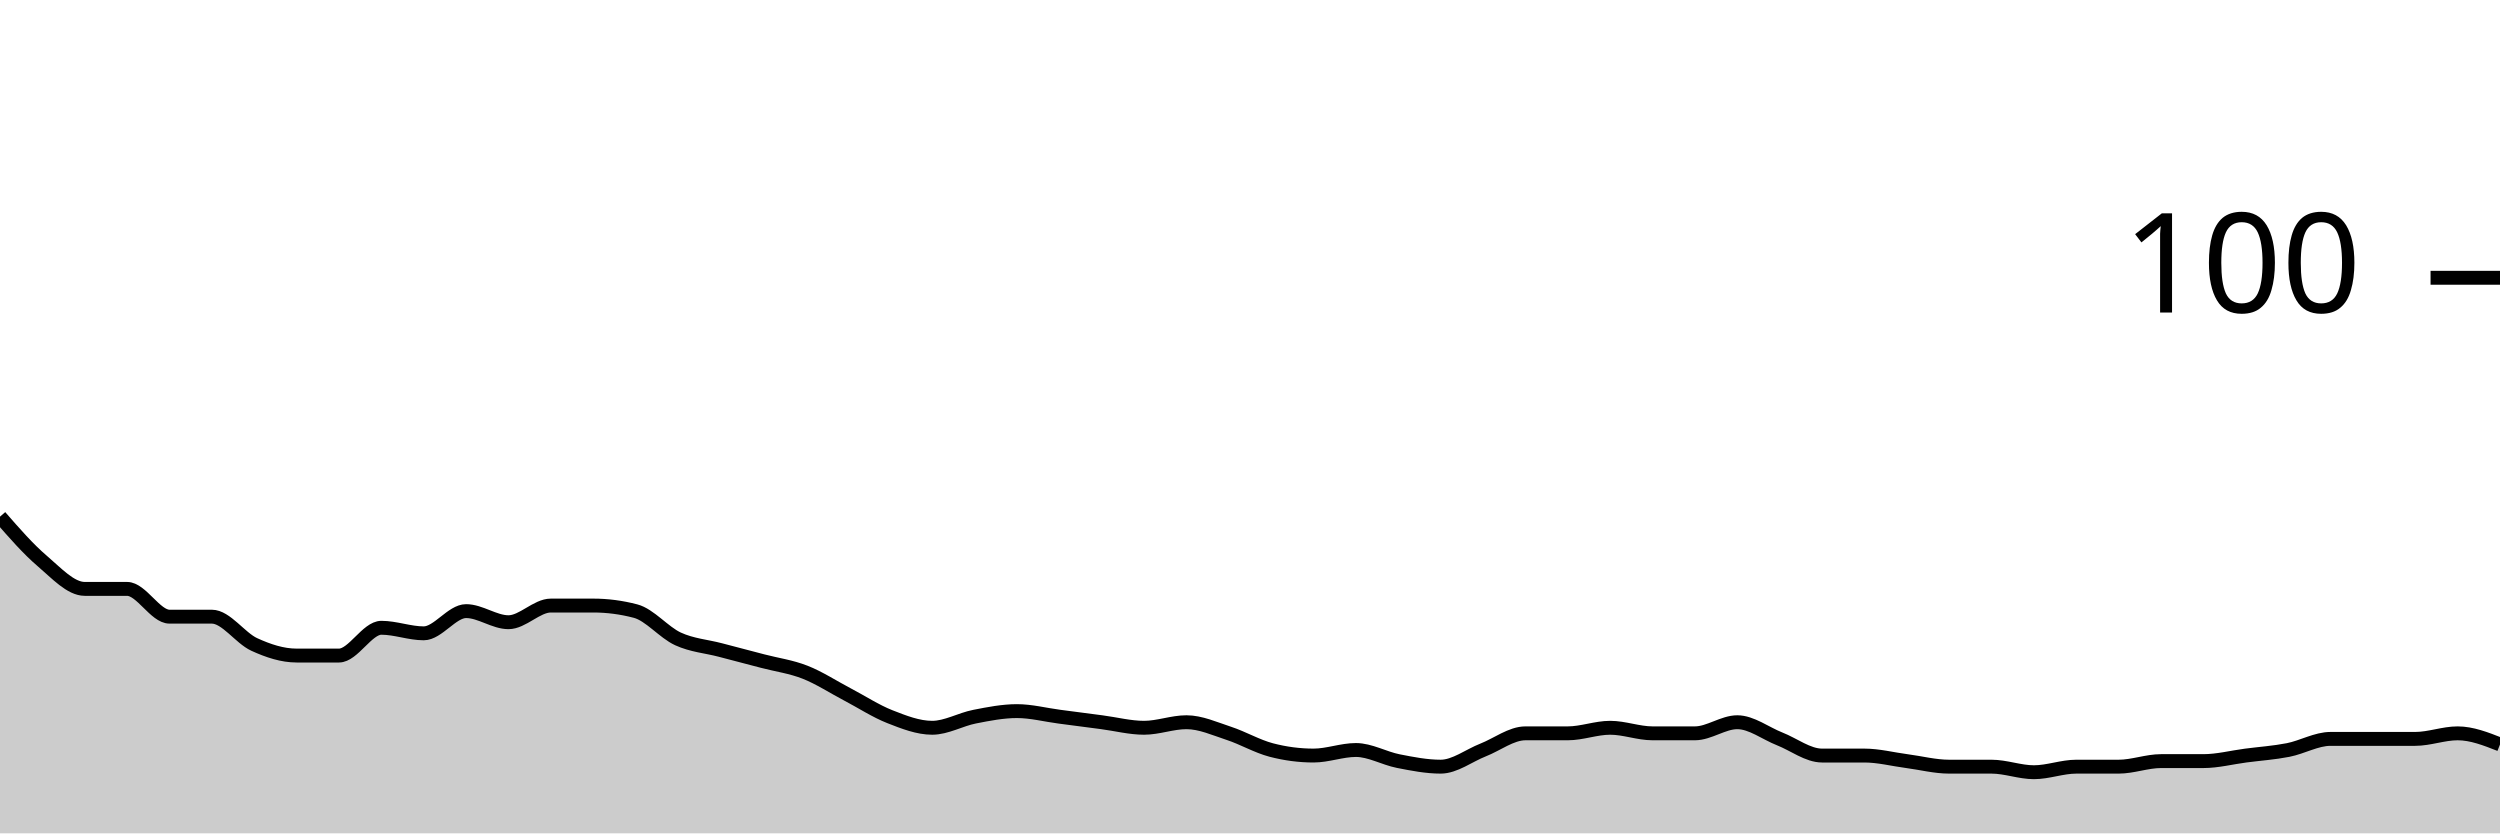
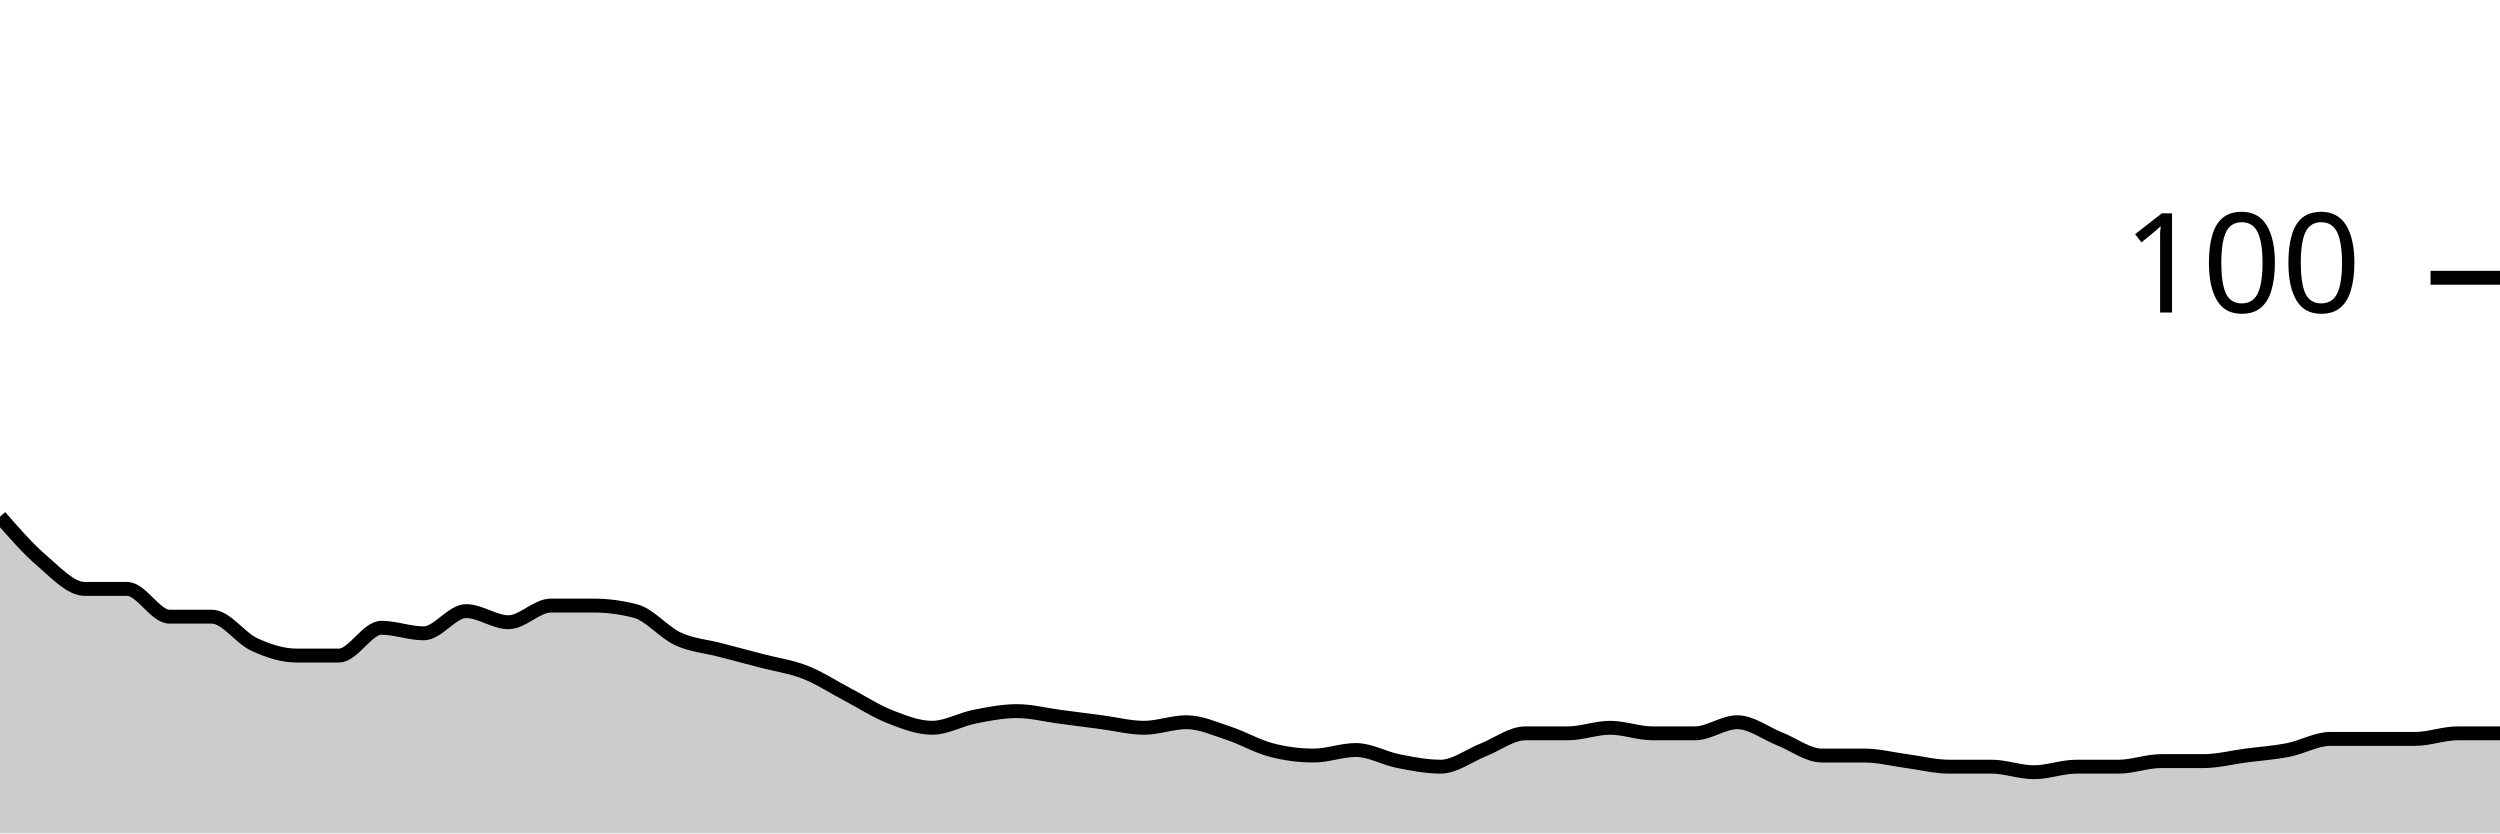
<svg xmlns="http://www.w3.org/2000/svg" viewBox="0 0 180 60">
  <g transform="translate(0,20)">
-     <path class="area" fill="rgba(0, 0, 0, 0.2)" d="M0,17.2C1.017,18.367,2.034,19.533,3.051,20.4C4.068,21.267,5.085,22.4,6.102,22.4C7.119,22.4,8.136,22.4,9.153,22.4C10.169,22.4,11.186,24.4,12.203,24.4C13.22,24.4,14.237,24.4,15.254,24.4C16.271,24.4,17.288,25.933,18.305,26.4C19.322,26.867,20.339,27.2,21.356,27.2C22.373,27.2,23.39,27.2,24.407,27.2C25.424,27.2,26.441,25.2,27.458,25.2C28.475,25.2,29.492,25.6,30.508,25.6C31.525,25.6,32.542,24,33.559,24C34.576,24,35.593,24.8,36.61,24.8C37.627,24.8,38.644,23.6,39.661,23.6C40.678,23.6,41.695,23.6,42.712,23.6C43.729,23.6,44.746,23.733,45.763,24C46.78,24.267,47.797,25.533,48.814,26C49.831,26.467,50.847,26.533,51.864,26.8C52.881,27.067,53.898,27.333,54.915,27.6C55.932,27.867,56.949,28,57.966,28.4C58.983,28.8,60,29.467,61.017,30C62.034,30.533,63.051,31.2,64.068,31.6C65.085,32,66.102,32.4,67.119,32.4C68.136,32.4,69.153,31.8,70.169,31.6C71.186,31.4,72.203,31.2,73.22,31.2C74.237,31.2,75.254,31.467,76.271,31.6C77.288,31.733,78.305,31.867,79.322,32C80.339,32.133,81.356,32.4,82.373,32.4C83.39,32.4,84.407,32,85.424,32C86.441,32,87.458,32.467,88.475,32.8C89.492,33.133,90.508,33.733,91.525,34C92.542,34.267,93.559,34.4,94.576,34.4C95.593,34.4,96.61,34,97.627,34C98.644,34,99.661,34.6,100.678,34.8C101.695,35,102.712,35.2,103.729,35.2C104.746,35.2,105.763,34.4,106.78,34C107.797,33.6,108.814,32.8,109.831,32.8C110.847,32.8,111.864,32.8,112.881,32.8C113.898,32.8,114.915,32.4,115.932,32.4C116.949,32.4,117.966,32.8,118.983,32.8C120,32.8,121.017,32.8,122.034,32.8C123.051,32.8,124.068,32,125.085,32C126.102,32,127.119,32.8,128.136,33.2C129.153,33.6,130.169,34.4,131.186,34.4C132.203,34.4,133.22,34.4,134.237,34.4C135.254,34.4,136.271,34.667,137.288,34.8C138.305,34.933,139.322,35.2,140.339,35.2C141.356,35.2,142.373,35.2,143.39,35.2C144.407,35.2,145.424,35.6,146.441,35.6C147.458,35.6,148.475,35.2,149.492,35.2C150.508,35.2,151.525,35.2,152.542,35.2C153.559,35.2,154.576,34.8,155.593,34.8C156.61,34.8,157.627,34.8,158.644,34.8C159.661,34.8,160.678,34.533,161.695,34.4C162.712,34.267,163.729,34.2,164.746,34C165.763,33.8,166.78,33.2,167.797,33.2C168.814,33.2,169.831,33.2,170.847,33.2C171.864,33.2,172.881,33.2,173.898,33.2C174.915,33.2,175.932,32.8,176.949,32.8C177.966,32.8,178.983,33.2,180,33.6L180,40C178.983,40,177.966,40,176.949,40C175.932,40,174.915,40,173.898,40C172.881,40,171.864,40,170.847,40C169.831,40,168.814,40,167.797,40C166.78,40,165.763,40,164.746,40C163.729,40,162.712,40,161.695,40C160.678,40,159.661,40,158.644,40C157.627,40,156.61,40,155.593,40C154.576,40,153.559,40,152.542,40C151.525,40,150.508,40,149.492,40C148.475,40,147.458,40,146.441,40C145.424,40,144.407,40,143.39,40C142.373,40,141.356,40,140.339,40C139.322,40,138.305,40,137.288,40C136.271,40,135.254,40,134.237,40C133.22,40,132.203,40,131.186,40C130.169,40,129.153,40,128.136,40C127.119,40,126.102,40,125.085,40C124.068,40,123.051,40,122.034,40C121.017,40,120,40,118.983,40C117.966,40,116.949,40,115.932,40C114.915,40,113.898,40,112.881,40C111.864,40,110.847,40,109.831,40C108.814,40,107.797,40,106.78,40C105.763,40,104.746,40,103.729,40C102.712,40,101.695,40,100.678,40C99.661,40,98.644,40,97.627,40C96.61,40,95.593,40,94.576,40C93.559,40,92.542,40,91.525,40C90.508,40,89.492,40,88.475,40C87.458,40,86.441,40,85.424,40C84.407,40,83.39,40,82.373,40C81.356,40,80.339,40,79.322,40C78.305,40,77.288,40,76.271,40C75.254,40,74.237,40,73.22,40C72.203,40,71.186,40,70.169,40C69.153,40,68.136,40,67.119,40C66.102,40,65.085,40,64.068,40C63.051,40,62.034,40,61.017,40C60,40,58.983,40,57.966,40C56.949,40,55.932,40,54.915,40C53.898,40,52.881,40,51.864,40C50.847,40,49.831,40,48.814,40C47.797,40,46.78,40,45.763,40C44.746,40,43.729,40,42.712,40C41.695,40,40.678,40,39.661,40C38.644,40,37.627,40,36.61,40C35.593,40,34.576,40,33.559,40C32.542,40,31.525,40,30.508,40C29.492,40,28.475,40,27.458,40C26.441,40,25.424,40,24.407,40C23.39,40,22.373,40,21.356,40C20.339,40,19.322,40,18.305,40C17.288,40,16.271,40,15.254,40C14.237,40,13.22,40,12.203,40C11.186,40,10.169,40,9.153,40C8.136,40,7.119,40,6.102,40C5.085,40,4.068,40,3.051,40C2.034,40,1.017,40,0,40Z" />
-     <path class="line" stroke="black" fill="none" d="M0,17.2C1.017,18.367,2.034,19.533,3.051,20.4C4.068,21.267,5.085,22.4,6.102,22.4C7.119,22.4,8.136,22.4,9.153,22.4C10.169,22.4,11.186,24.4,12.203,24.4C13.22,24.4,14.237,24.4,15.254,24.4C16.271,24.4,17.288,25.933,18.305,26.4C19.322,26.867,20.339,27.2,21.356,27.2C22.373,27.2,23.39,27.2,24.407,27.2C25.424,27.2,26.441,25.2,27.458,25.2C28.475,25.2,29.492,25.6,30.508,25.6C31.525,25.6,32.542,24,33.559,24C34.576,24,35.593,24.8,36.61,24.8C37.627,24.8,38.644,23.6,39.661,23.6C40.678,23.6,41.695,23.6,42.712,23.6C43.729,23.6,44.746,23.733,45.763,24C46.78,24.267,47.797,25.533,48.814,26C49.831,26.467,50.847,26.533,51.864,26.8C52.881,27.067,53.898,27.333,54.915,27.6C55.932,27.867,56.949,28,57.966,28.4C58.983,28.8,60,29.467,61.017,30C62.034,30.533,63.051,31.2,64.068,31.6C65.085,32,66.102,32.4,67.119,32.4C68.136,32.4,69.153,31.8,70.169,31.6C71.186,31.4,72.203,31.2,73.22,31.2C74.237,31.2,75.254,31.467,76.271,31.6C77.288,31.733,78.305,31.867,79.322,32C80.339,32.133,81.356,32.4,82.373,32.4C83.39,32.4,84.407,32,85.424,32C86.441,32,87.458,32.467,88.475,32.8C89.492,33.133,90.508,33.733,91.525,34C92.542,34.267,93.559,34.4,94.576,34.4C95.593,34.4,96.61,34,97.627,34C98.644,34,99.661,34.6,100.678,34.8C101.695,35,102.712,35.2,103.729,35.2C104.746,35.2,105.763,34.4,106.78,34C107.797,33.6,108.814,32.8,109.831,32.8C110.847,32.8,111.864,32.8,112.881,32.8C113.898,32.8,114.915,32.4,115.932,32.4C116.949,32.4,117.966,32.8,118.983,32.8C120,32.8,121.017,32.8,122.034,32.8C123.051,32.8,124.068,32,125.085,32C126.102,32,127.119,32.8,128.136,33.2C129.153,33.6,130.169,34.4,131.186,34.4C132.203,34.4,133.22,34.4,134.237,34.4C135.254,34.4,136.271,34.667,137.288,34.8C138.305,34.933,139.322,35.2,140.339,35.2C141.356,35.2,142.373,35.2,143.39,35.2C144.407,35.2,145.424,35.6,146.441,35.6C147.458,35.6,148.475,35.2,149.492,35.2C150.508,35.2,151.525,35.2,152.542,35.2C153.559,35.2,154.576,34.8,155.593,34.8C156.61,34.8,157.627,34.8,158.644,34.8C159.661,34.8,160.678,34.533,161.695,34.4C162.712,34.267,163.729,34.2,164.746,34C165.763,33.8,166.78,33.2,167.797,33.2C168.814,33.2,169.831,33.2,170.847,33.2C171.864,33.2,172.881,33.2,173.898,33.2C174.915,33.2,175.932,32.8,176.949,32.8C177.966,32.8,178.983,33.2,180,33.6" />
+     <path class="area" fill="rgba(0, 0, 0, 0.2)" d="M0,17.2C1.017,18.367,2.034,19.533,3.051,20.4C4.068,21.267,5.085,22.4,6.102,22.4C7.119,22.4,8.136,22.4,9.153,22.4C10.169,22.4,11.186,24.4,12.203,24.4C13.22,24.4,14.237,24.4,15.254,24.4C16.271,24.4,17.288,25.933,18.305,26.4C19.322,26.867,20.339,27.2,21.356,27.2C22.373,27.2,23.39,27.2,24.407,27.2C25.424,27.2,26.441,25.2,27.458,25.2C28.475,25.2,29.492,25.6,30.508,25.6C31.525,25.6,32.542,24,33.559,24C34.576,24,35.593,24.8,36.61,24.8C37.627,24.8,38.644,23.6,39.661,23.6C40.678,23.6,41.695,23.6,42.712,23.6C43.729,23.6,44.746,23.733,45.763,24C46.78,24.267,47.797,25.533,48.814,26C49.831,26.467,50.847,26.533,51.864,26.8C52.881,27.067,53.898,27.333,54.915,27.6C55.932,27.867,56.949,28,57.966,28.4C58.983,28.8,60,29.467,61.017,30C62.034,30.533,63.051,31.2,64.068,31.6C65.085,32,66.102,32.4,67.119,32.4C68.136,32.4,69.153,31.8,70.169,31.6C71.186,31.4,72.203,31.2,73.22,31.2C74.237,31.2,75.254,31.467,76.271,31.6C77.288,31.733,78.305,31.867,79.322,32C80.339,32.133,81.356,32.4,82.373,32.4C83.39,32.4,84.407,32,85.424,32C86.441,32,87.458,32.467,88.475,32.8C89.492,33.133,90.508,33.733,91.525,34C92.542,34.267,93.559,34.4,94.576,34.4C95.593,34.4,96.61,34,97.627,34C98.644,34,99.661,34.6,100.678,34.8C101.695,35,102.712,35.2,103.729,35.2C104.746,35.2,105.763,34.4,106.78,34C107.797,33.6,108.814,32.8,109.831,32.8C110.847,32.8,111.864,32.8,112.881,32.8C113.898,32.8,114.915,32.4,115.932,32.4C116.949,32.4,117.966,32.8,118.983,32.8C120,32.8,121.017,32.8,122.034,32.8C123.051,32.8,124.068,32,125.085,32C126.102,32,127.119,32.8,128.136,33.2C129.153,33.6,130.169,34.4,131.186,34.4C132.203,34.4,133.22,34.4,134.237,34.4C135.254,34.4,136.271,34.667,137.288,34.8C138.305,34.933,139.322,35.2,140.339,35.2C141.356,35.2,142.373,35.2,143.39,35.2C144.407,35.2,145.424,35.6,146.441,35.6C147.458,35.6,148.475,35.2,149.492,35.2C150.508,35.2,151.525,35.2,152.542,35.2C153.559,35.2,154.576,34.8,155.593,34.8C156.61,34.8,157.627,34.8,158.644,34.8C159.661,34.8,160.678,34.533,161.695,34.4C162.712,34.267,163.729,34.2,164.746,34C165.763,33.8,166.78,33.2,167.797,33.2C168.814,33.2,169.831,33.2,170.847,33.2C171.864,33.2,172.881,33.2,173.898,33.2C174.915,33.2,175.932,32.8,176.949,32.8C177.966,32.8,178.983,32.8,180,32.8L180,40C178.983,40,177.966,40,176.949,40C175.932,40,174.915,40,173.898,40C172.881,40,171.864,40,170.847,40C169.831,40,168.814,40,167.797,40C166.78,40,165.763,40,164.746,40C163.729,40,162.712,40,161.695,40C160.678,40,159.661,40,158.644,40C157.627,40,156.61,40,155.593,40C154.576,40,153.559,40,152.542,40C151.525,40,150.508,40,149.492,40C148.475,40,147.458,40,146.441,40C145.424,40,144.407,40,143.39,40C142.373,40,141.356,40,140.339,40C139.322,40,138.305,40,137.288,40C136.271,40,135.254,40,134.237,40C133.22,40,132.203,40,131.186,40C130.169,40,129.153,40,128.136,40C127.119,40,126.102,40,125.085,40C124.068,40,123.051,40,122.034,40C121.017,40,120,40,118.983,40C117.966,40,116.949,40,115.932,40C114.915,40,113.898,40,112.881,40C111.864,40,110.847,40,109.831,40C108.814,40,107.797,40,106.78,40C105.763,40,104.746,40,103.729,40C102.712,40,101.695,40,100.678,40C99.661,40,98.644,40,97.627,40C96.61,40,95.593,40,94.576,40C93.559,40,92.542,40,91.525,40C90.508,40,89.492,40,88.475,40C87.458,40,86.441,40,85.424,40C84.407,40,83.39,40,82.373,40C81.356,40,80.339,40,79.322,40C78.305,40,77.288,40,76.271,40C75.254,40,74.237,40,73.22,40C72.203,40,71.186,40,70.169,40C69.153,40,68.136,40,67.119,40C66.102,40,65.085,40,64.068,40C63.051,40,62.034,40,61.017,40C60,40,58.983,40,57.966,40C56.949,40,55.932,40,54.915,40C53.898,40,52.881,40,51.864,40C50.847,40,49.831,40,48.814,40C47.797,40,46.78,40,45.763,40C44.746,40,43.729,40,42.712,40C41.695,40,40.678,40,39.661,40C38.644,40,37.627,40,36.61,40C35.593,40,34.576,40,33.559,40C32.542,40,31.525,40,30.508,40C29.492,40,28.475,40,27.458,40C26.441,40,25.424,40,24.407,40C23.39,40,22.373,40,21.356,40C20.339,40,19.322,40,18.305,40C17.288,40,16.271,40,15.254,40C14.237,40,13.22,40,12.203,40C11.186,40,10.169,40,9.153,40C8.136,40,7.119,40,6.102,40C5.085,40,4.068,40,3.051,40C2.034,40,1.017,40,0,40Z" />
+     <path class="line" stroke="black" fill="none" d="M0,17.2C1.017,18.367,2.034,19.533,3.051,20.4C4.068,21.267,5.085,22.4,6.102,22.4C7.119,22.4,8.136,22.4,9.153,22.4C10.169,22.4,11.186,24.4,12.203,24.4C13.22,24.4,14.237,24.4,15.254,24.4C16.271,24.4,17.288,25.933,18.305,26.4C19.322,26.867,20.339,27.2,21.356,27.2C22.373,27.2,23.39,27.2,24.407,27.2C25.424,27.2,26.441,25.2,27.458,25.2C28.475,25.2,29.492,25.6,30.508,25.6C31.525,25.6,32.542,24,33.559,24C34.576,24,35.593,24.8,36.61,24.8C37.627,24.8,38.644,23.6,39.661,23.6C40.678,23.6,41.695,23.6,42.712,23.6C43.729,23.6,44.746,23.733,45.763,24C46.78,24.267,47.797,25.533,48.814,26C49.831,26.467,50.847,26.533,51.864,26.8C52.881,27.067,53.898,27.333,54.915,27.6C55.932,27.867,56.949,28,57.966,28.4C58.983,28.8,60,29.467,61.017,30C62.034,30.533,63.051,31.2,64.068,31.6C65.085,32,66.102,32.4,67.119,32.4C68.136,32.4,69.153,31.8,70.169,31.6C71.186,31.4,72.203,31.2,73.22,31.2C74.237,31.2,75.254,31.467,76.271,31.6C77.288,31.733,78.305,31.867,79.322,32C80.339,32.133,81.356,32.4,82.373,32.4C83.39,32.4,84.407,32,85.424,32C86.441,32,87.458,32.467,88.475,32.8C89.492,33.133,90.508,33.733,91.525,34C92.542,34.267,93.559,34.4,94.576,34.4C95.593,34.4,96.61,34,97.627,34C98.644,34,99.661,34.6,100.678,34.8C101.695,35,102.712,35.2,103.729,35.2C104.746,35.2,105.763,34.4,106.78,34C107.797,33.6,108.814,32.8,109.831,32.8C110.847,32.8,111.864,32.8,112.881,32.8C113.898,32.8,114.915,32.4,115.932,32.4C116.949,32.4,117.966,32.8,118.983,32.8C120,32.8,121.017,32.8,122.034,32.8C123.051,32.8,124.068,32,125.085,32C126.102,32,127.119,32.8,128.136,33.2C129.153,33.6,130.169,34.4,131.186,34.4C132.203,34.4,133.22,34.4,134.237,34.4C135.254,34.4,136.271,34.667,137.288,34.8C138.305,34.933,139.322,35.2,140.339,35.2C141.356,35.2,142.373,35.2,143.39,35.2C144.407,35.2,145.424,35.6,146.441,35.6C147.458,35.6,148.475,35.2,149.492,35.2C150.508,35.2,151.525,35.2,152.542,35.2C153.559,35.2,154.576,34.8,155.593,34.8C156.61,34.8,157.627,34.8,158.644,34.8C159.661,34.8,160.678,34.533,161.695,34.4C162.712,34.267,163.729,34.2,164.746,34C165.763,33.8,166.78,33.2,167.797,33.2C168.814,33.2,169.831,33.2,170.847,33.2C171.864,33.2,172.881,33.2,173.898,33.2C174.915,33.2,175.932,32.8,176.949,32.8C177.966,32.8,178.983,32.8,180,32.8" />
    <path class="axis-ceiling" stroke-width="1" stroke="black" fill="none" d="M175,0L180,0" />
    <text class="axis-ceiling-label" font-family="sans-serif" text-anchor="end" font-size="10px" x="170" y="2.5">100</text>
  </g>
</svg>
